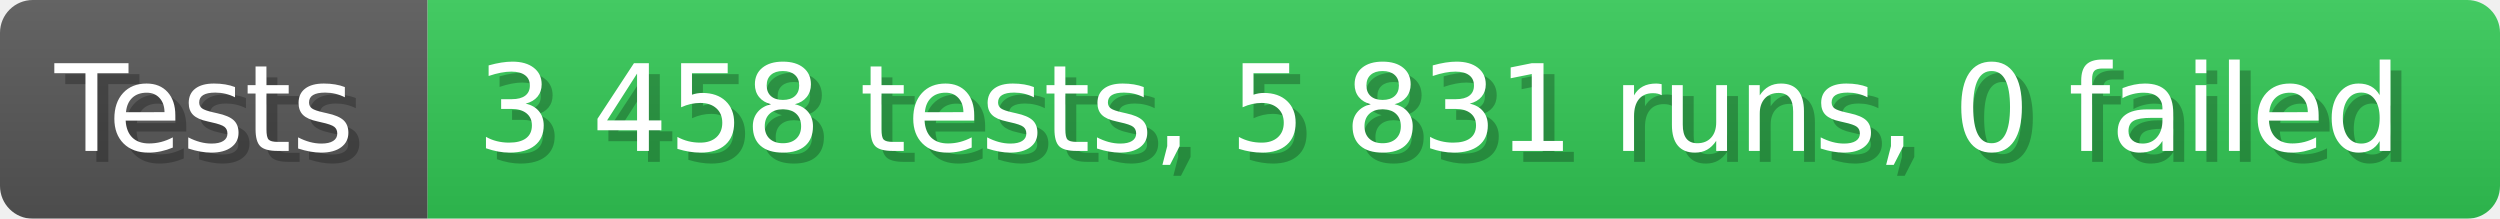
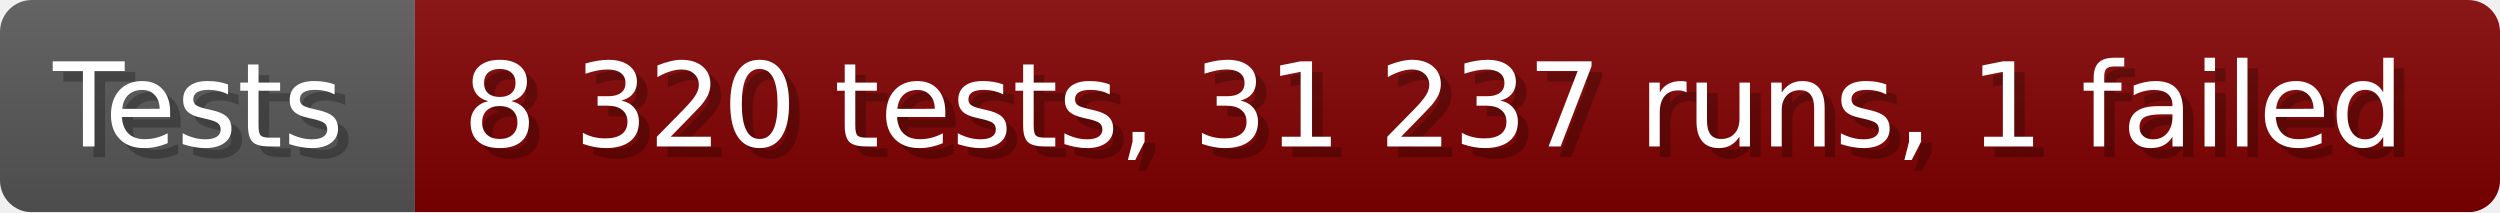
- <svg xmlns="http://www.w3.org/2000/svg" width="228.6" height="20" viewBox="0 0 2286 200" role="img" aria-label="Tests: 3 458 tests, 5 831 runs, 0 failed">
+ <svg xmlns="http://www.w3.org/2000/svg" width="235.6" height="20" viewBox="0 0 2356 200" role="img" aria-label="Tests: 8 320 tests, 31 237 runs, 1 failed">
  <linearGradient id="a" x2="0" y2="100%">
    <stop offset="0" stop-opacity=".1" stop-color="#EEE" />
    <stop offset="1" stop-opacity=".1" />
  </linearGradient>
  <mask id="m">
-     <rect width="2286" height="200" rx="30" fill="#FFF" />
+     <rect width="2356" height="200" rx="30" fill="#FFF" />
  </mask>
  <g mask="url(#m)">
    <rect width="391" height="200" fill="#555" />
-     <rect width="1895" height="200" fill="#31c653" x="391" />
-     <rect width="2286" height="200" fill="url(#a)" />
+     <rect width="1965" height="200" fill="#800000" x="391" />
+     <rect width="2356" height="200" fill="url(#a)" />
  </g>
  <g aria-hidden="true" fill="#fff" text-anchor="start" font-family="Verdana,DejaVu Sans,sans-serif" font-size="110">
    <text x="60" y="148" textLength="291" fill="#000" opacity="0.25">Tests</text>
    <text x="50" y="138" textLength="291">Tests</text>
-     <text x="446" y="148" textLength="1795" fill="#000" opacity="0.25">3 458 tests, 5 831 runs, 0 failed</text>
-     <text x="436" y="138" textLength="1795">3 458 tests, 5 831 runs, 0 failed</text>
+     <text x="446" y="148" textLength="1865" fill="#000" opacity="0.25">8 320 tests, 31 237 runs, 1 failed</text>
+     <text x="436" y="138" textLength="1865">8 320 tests, 31 237 runs, 1 failed</text>
  </g>
</svg>
